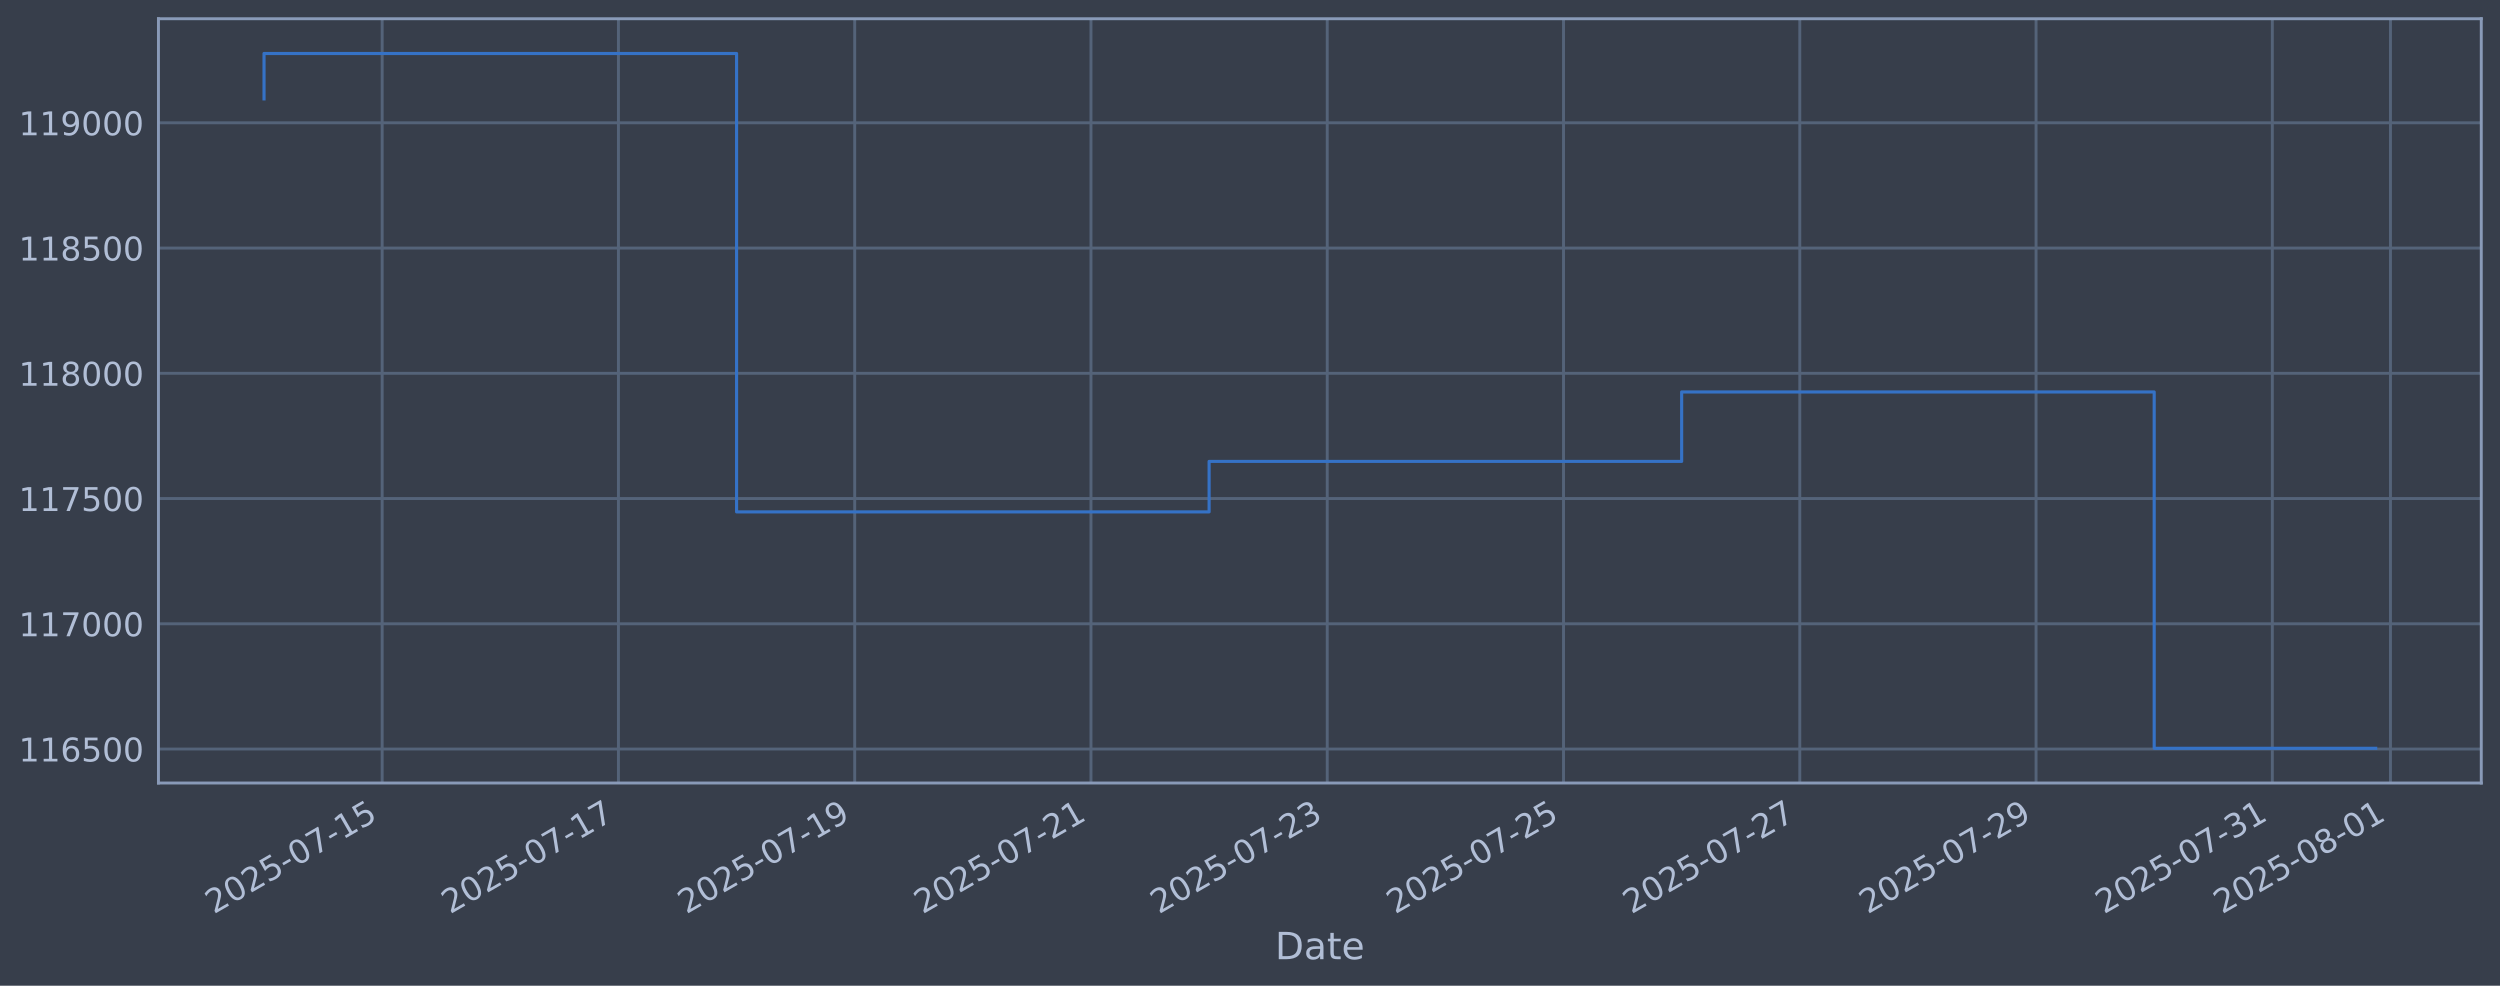
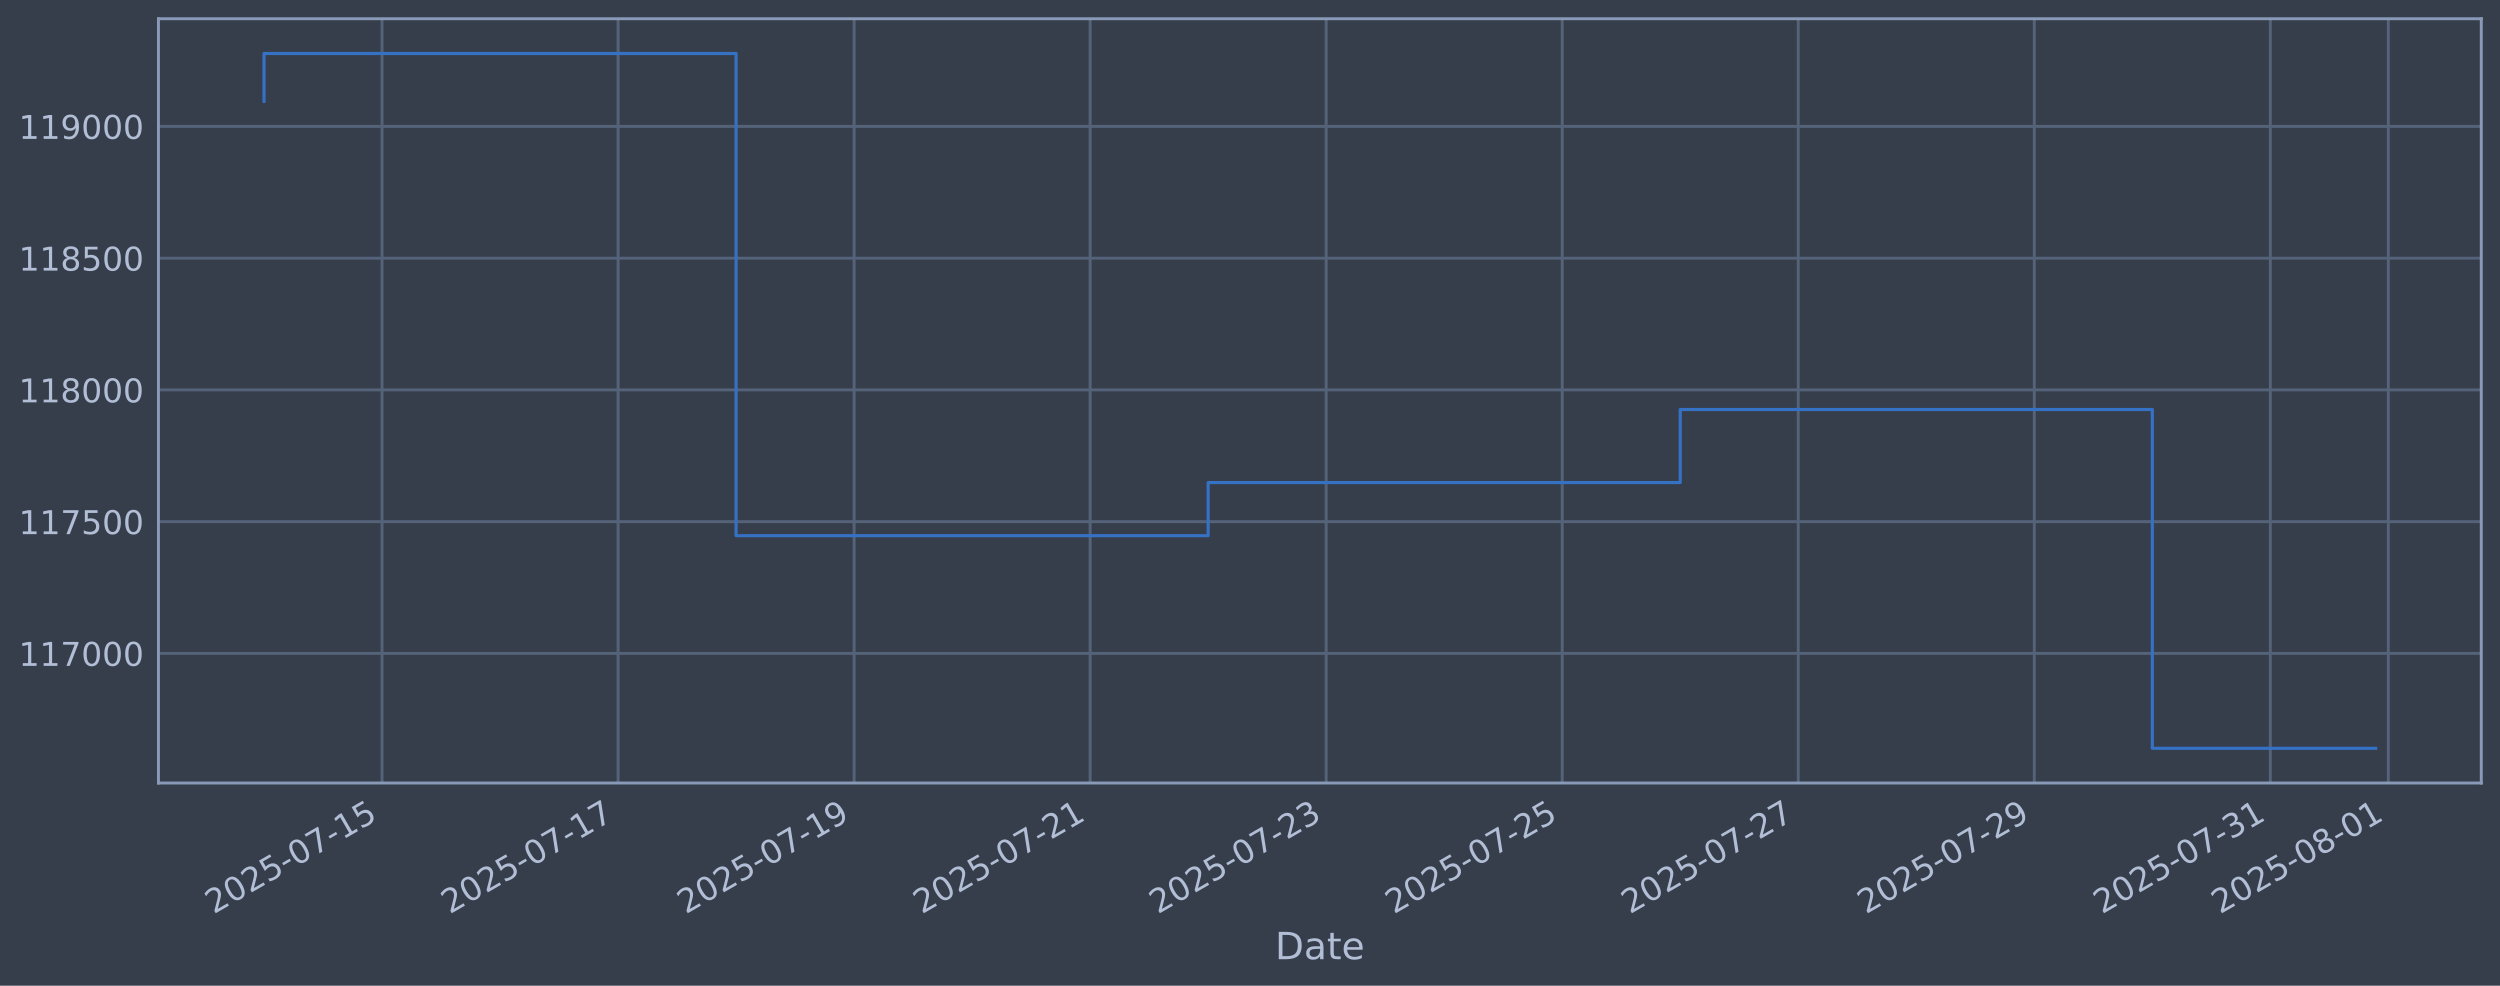
<svg xmlns="http://www.w3.org/2000/svg" xmlns:xlink="http://www.w3.org/1999/xlink" width="960.9pt" height="378.87pt" viewBox="0 0 960.9 378.87" version="1.1">
  <defs>
    <style type="text/css">*{stroke-linejoin: round; stroke-linecap: butt}</style>
  </defs>
  <g id="figure_1">
    <g id="patch_1">
      <path d="M 0 378.87  L 960.9 378.87  L 960.9 0  L 0 0  z " style="fill: #373e4b" />
    </g>
    <g id="axes_1">
      <g id="patch_2">
        <path d="M 60.901 300.96  L 953.701 300.96  L 953.701 7.2  L 60.901 7.2  z " style="fill: #373e4b" />
      </g>
      <g id="matplotlib.axis_1">
        <g id="xtick_1">
          <g id="line2d_1">
-             <path d="M 146.889 300.96  L 146.889 7.2  " clip-path="url(#p0aae79d369)" style="fill: none; stroke: #546379; stroke-width: 1.12; stroke-linecap: square" />
+             <path d="M 146.843 300.96  L 146.843 7.2  " clip-path="url(#p9eb1566da4)" style="fill: none; stroke: #546379; stroke-width: 1.12; stroke-linecap: square" />
          </g>
          <g id="line2d_2" />
          <g id="text_1">
-             <g style="fill: #b1bed6" transform="translate(82.16322 351.4642) rotate(-30) scale(0.126 -0.126)">
+             <g style="fill: #b1bed6" transform="translate(82.11774 351.4642) rotate(-30) scale(0.126 -0.126)">
              <defs>
                <path id="DejaVuSans-32" d="M 1228 531  L 3431 531  L 3431 0  L 469 0  L 469 531  Q 828 903 1448 1529  Q 2069 2156 2228 2338  Q 2531 2678 2651 2914  Q 2772 3150 2772 3378  Q 2772 3750 2511 3984  Q 2250 4219 1831 4219  Q 1534 4219 1204 4116  Q 875 4013 500 3803  L 500 4441  Q 881 4594 1212 4672  Q 1544 4750 1819 4750  Q 2544 4750 2975 4387  Q 3406 4025 3406 3419  Q 3406 3131 3298 2873  Q 3191 2616 2906 2266  Q 2828 2175 2409 1742  Q 1991 1309 1228 531  z " transform="scale(0.015625)" />
                <path id="DejaVuSans-30" d="M 2034 4250  Q 1547 4250 1301 3770  Q 1056 3291 1056 2328  Q 1056 1369 1301 889  Q 1547 409 2034 409  Q 2525 409 2770 889  Q 3016 1369 3016 2328  Q 3016 3291 2770 3770  Q 2525 4250 2034 4250  z M 2034 4750  Q 2819 4750 3233 4129  Q 3647 3509 3647 2328  Q 3647 1150 3233 529  Q 2819 -91 2034 -91  Q 1250 -91 836 529  Q 422 1150 422 2328  Q 422 3509 836 4129  Q 1250 4750 2034 4750  z " transform="scale(0.015625)" />
                <path id="DejaVuSans-35" d="M 691 4666  L 3169 4666  L 3169 4134  L 1269 4134  L 1269 2991  Q 1406 3038 1543 3061  Q 1681 3084 1819 3084  Q 2600 3084 3056 2656  Q 3513 2228 3513 1497  Q 3513 744 3044 326  Q 2575 -91 1722 -91  Q 1428 -91 1123 -41  Q 819 9 494 109  L 494 744  Q 775 591 1075 516  Q 1375 441 1709 441  Q 2250 441 2565 725  Q 2881 1009 2881 1497  Q 2881 1984 2565 2268  Q 2250 2553 1709 2553  Q 1456 2553 1204 2497  Q 953 2441 691 2322  L 691 4666  z " transform="scale(0.015625)" />
                <path id="DejaVuSans-2d" d="M 313 2009  L 1997 2009  L 1997 1497  L 313 1497  L 313 2009  z " transform="scale(0.015625)" />
                <path id="DejaVuSans-37" d="M 525 4666  L 3525 4666  L 3525 4397  L 1831 0  L 1172 0  L 2766 4134  L 525 4134  L 525 4666  z " transform="scale(0.015625)" />
                <path id="DejaVuSans-31" d="M 794 531  L 1825 531  L 1825 4091  L 703 3866  L 703 4441  L 1819 4666  L 2450 4666  L 2450 531  L 3481 531  L 3481 0  L 794 0  L 794 531  z " transform="scale(0.015625)" />
              </defs>
              <use xlink:href="#DejaVuSans-32" />
              <use xlink:href="#DejaVuSans-30" transform="translate(63.62305 0)" />
              <use xlink:href="#DejaVuSans-32" transform="translate(127.2461 0)" />
              <use xlink:href="#DejaVuSans-35" transform="translate(190.8691 0)" />
              <use xlink:href="#DejaVuSans-2d" transform="translate(254.4922 0)" />
              <use xlink:href="#DejaVuSans-30" transform="translate(290.5762 0)" />
              <use xlink:href="#DejaVuSans-37" transform="translate(354.1992 0)" />
              <use xlink:href="#DejaVuSans-2d" transform="translate(417.8223 0)" />
              <use xlink:href="#DejaVuSans-31" transform="translate(453.9062 0)" />
              <use xlink:href="#DejaVuSans-35" transform="translate(517.5293 0)" />
            </g>
          </g>
        </g>
        <g id="xtick_2">
          <g id="line2d_3">
-             <path d="M 237.702 300.96  L 237.702 7.2  " clip-path="url(#p0aae79d369)" style="fill: none; stroke: #546379; stroke-width: 1.12; stroke-linecap: square" />
+             <path d="M 237.565 300.96  L 237.565 7.2  " clip-path="url(#p9eb1566da4)" style="fill: none; stroke: #546379; stroke-width: 1.12; stroke-linecap: square" />
          </g>
          <g id="line2d_4" />
          <g id="text_2">
-             <g style="fill: #b1bed6" transform="translate(172.976 351.4642) rotate(-30) scale(0.126 -0.126)">
+             <g style="fill: #b1bed6" transform="translate(172.8396 351.4642) rotate(-30) scale(0.126 -0.126)">
              <use xlink:href="#DejaVuSans-32" />
              <use xlink:href="#DejaVuSans-30" transform="translate(63.62305 0)" />
              <use xlink:href="#DejaVuSans-32" transform="translate(127.2461 0)" />
              <use xlink:href="#DejaVuSans-35" transform="translate(190.8691 0)" />
              <use xlink:href="#DejaVuSans-2d" transform="translate(254.4922 0)" />
              <use xlink:href="#DejaVuSans-30" transform="translate(290.5762 0)" />
              <use xlink:href="#DejaVuSans-37" transform="translate(354.1992 0)" />
              <use xlink:href="#DejaVuSans-2d" transform="translate(417.8223 0)" />
              <use xlink:href="#DejaVuSans-31" transform="translate(453.9062 0)" />
              <use xlink:href="#DejaVuSans-37" transform="translate(517.5293 0)" />
            </g>
          </g>
        </g>
        <g id="xtick_3">
          <g id="line2d_5">
-             <path d="M 328.514 300.96  L 328.514 7.2  " clip-path="url(#p0aae79d369)" style="fill: none; stroke: #546379; stroke-width: 1.12; stroke-linecap: square" />
+             <path d="M 328.287 300.96  L 328.287 7.2  " clip-path="url(#p9eb1566da4)" style="fill: none; stroke: #546379; stroke-width: 1.12; stroke-linecap: square" />
          </g>
          <g id="line2d_6" />
          <g id="text_3">
-             <g style="fill: #b1bed6" transform="translate(263.7889 351.4642) rotate(-30) scale(0.126 -0.126)">
+             <g style="fill: #b1bed6" transform="translate(263.5615 351.4642) rotate(-30) scale(0.126 -0.126)">
              <defs>
                <path id="DejaVuSans-39" d="M 703 97  L 703 672  Q 941 559 1184 500  Q 1428 441 1663 441  Q 2288 441 2617 861  Q 2947 1281 2994 2138  Q 2813 1869 2534 1725  Q 2256 1581 1919 1581  Q 1219 1581 811 2004  Q 403 2428 403 3163  Q 403 3881 828 4315  Q 1253 4750 1959 4750  Q 2769 4750 3195 4129  Q 3622 3509 3622 2328  Q 3622 1225 3098 567  Q 2575 -91 1691 -91  Q 1453 -91 1209 -44  Q 966 3 703 97  z M 1959 2075  Q 2384 2075 2632 2365  Q 2881 2656 2881 3163  Q 2881 3666 2632 3958  Q 2384 4250 1959 4250  Q 1534 4250 1286 3958  Q 1038 3666 1038 3163  Q 1038 2656 1286 2365  Q 1534 2075 1959 2075  z " transform="scale(0.015625)" />
              </defs>
              <use xlink:href="#DejaVuSans-32" />
              <use xlink:href="#DejaVuSans-30" transform="translate(63.62305 0)" />
              <use xlink:href="#DejaVuSans-32" transform="translate(127.2461 0)" />
              <use xlink:href="#DejaVuSans-35" transform="translate(190.8691 0)" />
              <use xlink:href="#DejaVuSans-2d" transform="translate(254.4922 0)" />
              <use xlink:href="#DejaVuSans-30" transform="translate(290.5762 0)" />
              <use xlink:href="#DejaVuSans-37" transform="translate(354.1992 0)" />
              <use xlink:href="#DejaVuSans-2d" transform="translate(417.8223 0)" />
              <use xlink:href="#DejaVuSans-31" transform="translate(453.9062 0)" />
              <use xlink:href="#DejaVuSans-39" transform="translate(517.5293 0)" />
            </g>
          </g>
        </g>
        <g id="xtick_4">
          <g id="line2d_7">
-             <path d="M 419.327 300.96  L 419.327 7.2  " clip-path="url(#p0aae79d369)" style="fill: none; stroke: #546379; stroke-width: 1.12; stroke-linecap: square" />
+             <path d="M 419.009 300.96  L 419.009 7.2  " clip-path="url(#p9eb1566da4)" style="fill: none; stroke: #546379; stroke-width: 1.12; stroke-linecap: square" />
          </g>
          <g id="line2d_8" />
          <g id="text_4">
-             <g style="fill: #b1bed6" transform="translate(354.6017 351.4642) rotate(-30) scale(0.126 -0.126)">
+             <g style="fill: #b1bed6" transform="translate(354.2834 351.4642) rotate(-30) scale(0.126 -0.126)">
              <use xlink:href="#DejaVuSans-32" />
              <use xlink:href="#DejaVuSans-30" transform="translate(63.62305 0)" />
              <use xlink:href="#DejaVuSans-32" transform="translate(127.2461 0)" />
              <use xlink:href="#DejaVuSans-35" transform="translate(190.8691 0)" />
              <use xlink:href="#DejaVuSans-2d" transform="translate(254.4922 0)" />
              <use xlink:href="#DejaVuSans-30" transform="translate(290.5762 0)" />
              <use xlink:href="#DejaVuSans-37" transform="translate(354.1992 0)" />
              <use xlink:href="#DejaVuSans-2d" transform="translate(417.8223 0)" />
              <use xlink:href="#DejaVuSans-32" transform="translate(453.9062 0)" />
              <use xlink:href="#DejaVuSans-31" transform="translate(517.5293 0)" />
            </g>
          </g>
        </g>
        <g id="xtick_5">
          <g id="line2d_9">
-             <path d="M 510.14 300.96  L 510.14 7.2  " clip-path="url(#p0aae79d369)" style="fill: none; stroke: #546379; stroke-width: 1.12; stroke-linecap: square" />
+             <path d="M 509.731 300.96  L 509.731 7.2  " clip-path="url(#p9eb1566da4)" style="fill: none; stroke: #546379; stroke-width: 1.12; stroke-linecap: square" />
          </g>
          <g id="line2d_10" />
          <g id="text_5">
-             <g style="fill: #b1bed6" transform="translate(445.4145 351.4642) rotate(-30) scale(0.126 -0.126)">
+             <g style="fill: #b1bed6" transform="translate(445.0052 351.4642) rotate(-30) scale(0.126 -0.126)">
              <defs>
                <path id="DejaVuSans-33" d="M 2597 2516  Q 3050 2419 3304 2112  Q 3559 1806 3559 1356  Q 3559 666 3084 287  Q 2609 -91 1734 -91  Q 1441 -91 1130 -33  Q 819 25 488 141  L 488 750  Q 750 597 1062 519  Q 1375 441 1716 441  Q 2309 441 2620 675  Q 2931 909 2931 1356  Q 2931 1769 2642 2001  Q 2353 2234 1838 2234  L 1294 2234  L 1294 2753  L 1863 2753  Q 2328 2753 2575 2939  Q 2822 3125 2822 3475  Q 2822 3834 2567 4026  Q 2313 4219 1838 4219  Q 1578 4219 1281 4162  Q 984 4106 628 3988  L 628 4550  Q 988 4650 1302 4700  Q 1616 4750 1894 4750  Q 2613 4750 3031 4423  Q 3450 4097 3450 3541  Q 3450 3153 3228 2886  Q 3006 2619 2597 2516  z " transform="scale(0.015625)" />
              </defs>
              <use xlink:href="#DejaVuSans-32" />
              <use xlink:href="#DejaVuSans-30" transform="translate(63.62305 0)" />
              <use xlink:href="#DejaVuSans-32" transform="translate(127.2461 0)" />
              <use xlink:href="#DejaVuSans-35" transform="translate(190.8691 0)" />
              <use xlink:href="#DejaVuSans-2d" transform="translate(254.4922 0)" />
              <use xlink:href="#DejaVuSans-30" transform="translate(290.5762 0)" />
              <use xlink:href="#DejaVuSans-37" transform="translate(354.1992 0)" />
              <use xlink:href="#DejaVuSans-2d" transform="translate(417.8223 0)" />
              <use xlink:href="#DejaVuSans-32" transform="translate(453.9062 0)" />
              <use xlink:href="#DejaVuSans-33" transform="translate(517.5293 0)" />
            </g>
          </g>
        </g>
        <g id="xtick_6">
          <g id="line2d_11">
-             <path d="M 600.953 300.96  L 600.953 7.2  " clip-path="url(#p0aae79d369)" style="fill: none; stroke: #546379; stroke-width: 1.12; stroke-linecap: square" />
+             <path d="M 600.453 300.96  L 600.453 7.2  " clip-path="url(#p9eb1566da4)" style="fill: none; stroke: #546379; stroke-width: 1.12; stroke-linecap: square" />
          </g>
          <g id="line2d_12" />
          <g id="text_6">
-             <g style="fill: #b1bed6" transform="translate(536.2273 351.4642) rotate(-30) scale(0.126 -0.126)">
+             <g style="fill: #b1bed6" transform="translate(535.7271 351.4642) rotate(-30) scale(0.126 -0.126)">
              <use xlink:href="#DejaVuSans-32" />
              <use xlink:href="#DejaVuSans-30" transform="translate(63.62305 0)" />
              <use xlink:href="#DejaVuSans-32" transform="translate(127.2461 0)" />
              <use xlink:href="#DejaVuSans-35" transform="translate(190.8691 0)" />
              <use xlink:href="#DejaVuSans-2d" transform="translate(254.4922 0)" />
              <use xlink:href="#DejaVuSans-30" transform="translate(290.5762 0)" />
              <use xlink:href="#DejaVuSans-37" transform="translate(354.1992 0)" />
              <use xlink:href="#DejaVuSans-2d" transform="translate(417.8223 0)" />
              <use xlink:href="#DejaVuSans-32" transform="translate(453.9062 0)" />
              <use xlink:href="#DejaVuSans-35" transform="translate(517.5293 0)" />
            </g>
          </g>
        </g>
        <g id="xtick_7">
          <g id="line2d_13">
-             <path d="M 691.766 300.96  L 691.766 7.2  " clip-path="url(#p0aae79d369)" style="fill: none; stroke: #546379; stroke-width: 1.12; stroke-linecap: square" />
+             <path d="M 691.174 300.96  L 691.174 7.2  " clip-path="url(#p9eb1566da4)" style="fill: none; stroke: #546379; stroke-width: 1.12; stroke-linecap: square" />
          </g>
          <g id="line2d_14" />
          <g id="text_7">
-             <g style="fill: #b1bed6" transform="translate(627.0402 351.4642) rotate(-30) scale(0.126 -0.126)">
+             <g style="fill: #b1bed6" transform="translate(626.449 351.4642) rotate(-30) scale(0.126 -0.126)">
              <use xlink:href="#DejaVuSans-32" />
              <use xlink:href="#DejaVuSans-30" transform="translate(63.62305 0)" />
              <use xlink:href="#DejaVuSans-32" transform="translate(127.2461 0)" />
              <use xlink:href="#DejaVuSans-35" transform="translate(190.8691 0)" />
              <use xlink:href="#DejaVuSans-2d" transform="translate(254.4922 0)" />
              <use xlink:href="#DejaVuSans-30" transform="translate(290.5762 0)" />
              <use xlink:href="#DejaVuSans-37" transform="translate(354.1992 0)" />
              <use xlink:href="#DejaVuSans-2d" transform="translate(417.8223 0)" />
              <use xlink:href="#DejaVuSans-32" transform="translate(453.9062 0)" />
              <use xlink:href="#DejaVuSans-37" transform="translate(517.5293 0)" />
            </g>
          </g>
        </g>
        <g id="xtick_8">
          <g id="line2d_15">
-             <path d="M 782.579 300.96  L 782.579 7.2  " clip-path="url(#p0aae79d369)" style="fill: none; stroke: #546379; stroke-width: 1.12; stroke-linecap: square" />
+             <path d="M 781.896 300.96  L 781.896 7.2  " clip-path="url(#p9eb1566da4)" style="fill: none; stroke: #546379; stroke-width: 1.12; stroke-linecap: square" />
          </g>
          <g id="line2d_16" />
          <g id="text_8">
-             <g style="fill: #b1bed6" transform="translate(717.853 351.4642) rotate(-30) scale(0.126 -0.126)">
+             <g style="fill: #b1bed6" transform="translate(717.1708 351.4642) rotate(-30) scale(0.126 -0.126)">
              <use xlink:href="#DejaVuSans-32" />
              <use xlink:href="#DejaVuSans-30" transform="translate(63.62305 0)" />
              <use xlink:href="#DejaVuSans-32" transform="translate(127.2461 0)" />
              <use xlink:href="#DejaVuSans-35" transform="translate(190.8691 0)" />
              <use xlink:href="#DejaVuSans-2d" transform="translate(254.4922 0)" />
              <use xlink:href="#DejaVuSans-30" transform="translate(290.5762 0)" />
              <use xlink:href="#DejaVuSans-37" transform="translate(354.1992 0)" />
              <use xlink:href="#DejaVuSans-2d" transform="translate(417.8223 0)" />
              <use xlink:href="#DejaVuSans-32" transform="translate(453.9062 0)" />
              <use xlink:href="#DejaVuSans-39" transform="translate(517.5293 0)" />
            </g>
          </g>
        </g>
        <g id="xtick_9">
          <g id="line2d_17">
-             <path d="M 873.391 300.96  L 873.391 7.2  " clip-path="url(#p0aae79d369)" style="fill: none; stroke: #546379; stroke-width: 1.12; stroke-linecap: square" />
+             <path d="M 872.618 300.96  L 872.618 7.2  " clip-path="url(#p9eb1566da4)" style="fill: none; stroke: #546379; stroke-width: 1.12; stroke-linecap: square" />
          </g>
          <g id="line2d_18" />
          <g id="text_9">
-             <g style="fill: #b1bed6" transform="translate(808.6658 351.4642) rotate(-30) scale(0.126 -0.126)">
+             <g style="fill: #b1bed6" transform="translate(807.8927 351.4642) rotate(-30) scale(0.126 -0.126)">
              <use xlink:href="#DejaVuSans-32" />
              <use xlink:href="#DejaVuSans-30" transform="translate(63.62305 0)" />
              <use xlink:href="#DejaVuSans-32" transform="translate(127.2461 0)" />
              <use xlink:href="#DejaVuSans-35" transform="translate(190.8691 0)" />
              <use xlink:href="#DejaVuSans-2d" transform="translate(254.4922 0)" />
              <use xlink:href="#DejaVuSans-30" transform="translate(290.5762 0)" />
              <use xlink:href="#DejaVuSans-37" transform="translate(354.1992 0)" />
              <use xlink:href="#DejaVuSans-2d" transform="translate(417.8223 0)" />
              <use xlink:href="#DejaVuSans-33" transform="translate(453.9062 0)" />
              <use xlink:href="#DejaVuSans-31" transform="translate(517.5293 0)" />
            </g>
          </g>
        </g>
        <g id="xtick_10">
          <g id="line2d_19">
-             <path d="M 918.798 300.96  L 918.798 7.2  " clip-path="url(#p0aae79d369)" style="fill: none; stroke: #546379; stroke-width: 1.12; stroke-linecap: square" />
+             <path d="M 917.979 300.96  L 917.979 7.2  " clip-path="url(#p9eb1566da4)" style="fill: none; stroke: #546379; stroke-width: 1.12; stroke-linecap: square" />
          </g>
          <g id="line2d_20" />
          <g id="text_10">
-             <g style="fill: #b1bed6" transform="translate(854.0722 351.4642) rotate(-30) scale(0.126 -0.126)">
+             <g style="fill: #b1bed6" transform="translate(853.2536 351.4642) rotate(-30) scale(0.126 -0.126)">
              <defs>
                <path id="DejaVuSans-38" d="M 2034 2216  Q 1584 2216 1326 1975  Q 1069 1734 1069 1313  Q 1069 891 1326 650  Q 1584 409 2034 409  Q 2484 409 2743 651  Q 3003 894 3003 1313  Q 3003 1734 2745 1975  Q 2488 2216 2034 2216  z M 1403 2484  Q 997 2584 770 2862  Q 544 3141 544 3541  Q 544 4100 942 4425  Q 1341 4750 2034 4750  Q 2731 4750 3128 4425  Q 3525 4100 3525 3541  Q 3525 3141 3298 2862  Q 3072 2584 2669 2484  Q 3125 2378 3379 2068  Q 3634 1759 3634 1313  Q 3634 634 3220 271  Q 2806 -91 2034 -91  Q 1263 -91 848 271  Q 434 634 434 1313  Q 434 1759 690 2068  Q 947 2378 1403 2484  z M 1172 3481  Q 1172 3119 1398 2916  Q 1625 2713 2034 2713  Q 2441 2713 2670 2916  Q 2900 3119 2900 3481  Q 2900 3844 2670 4047  Q 2441 4250 2034 4250  Q 1625 4250 1398 4047  Q 1172 3844 1172 3481  z " transform="scale(0.015625)" />
              </defs>
              <use xlink:href="#DejaVuSans-32" />
              <use xlink:href="#DejaVuSans-30" transform="translate(63.62305 0)" />
              <use xlink:href="#DejaVuSans-32" transform="translate(127.2461 0)" />
              <use xlink:href="#DejaVuSans-35" transform="translate(190.8691 0)" />
              <use xlink:href="#DejaVuSans-2d" transform="translate(254.4922 0)" />
              <use xlink:href="#DejaVuSans-30" transform="translate(290.5762 0)" />
              <use xlink:href="#DejaVuSans-38" transform="translate(354.1992 0)" />
              <use xlink:href="#DejaVuSans-2d" transform="translate(417.8223 0)" />
              <use xlink:href="#DejaVuSans-30" transform="translate(453.9062 0)" />
              <use xlink:href="#DejaVuSans-31" transform="translate(517.5293 0)" />
            </g>
          </g>
        </g>
        <g id="text_11">
          <g style="fill: #b1bed6" transform="translate(490.0914 368.6753) scale(0.144 -0.144)">
            <defs>
              <path id="DejaVuSans-44" d="M 1259 4147  L 1259 519  L 2022 519  Q 2988 519 3436 956  Q 3884 1394 3884 2338  Q 3884 3275 3436 3711  Q 2988 4147 2022 4147  L 1259 4147  z M 628 4666  L 1925 4666  Q 3281 4666 3915 4102  Q 4550 3538 4550 2338  Q 4550 1131 3912 565  Q 3275 0 1925 0  L 628 0  L 628 4666  z " transform="scale(0.015625)" />
              <path id="DejaVuSans-61" d="M 2194 1759  Q 1497 1759 1228 1600  Q 959 1441 959 1056  Q 959 750 1161 570  Q 1363 391 1709 391  Q 2188 391 2477 730  Q 2766 1069 2766 1631  L 2766 1759  L 2194 1759  z M 3341 1997  L 3341 0  L 2766 0  L 2766 531  Q 2569 213 2275 61  Q 1981 -91 1556 -91  Q 1019 -91 701 211  Q 384 513 384 1019  Q 384 1609 779 1909  Q 1175 2209 1959 2209  L 2766 2209  L 2766 2266  Q 2766 2663 2505 2880  Q 2244 3097 1772 3097  Q 1472 3097 1187 3025  Q 903 2953 641 2809  L 641 3341  Q 956 3463 1253 3523  Q 1550 3584 1831 3584  Q 2591 3584 2966 3190  Q 3341 2797 3341 1997  z " transform="scale(0.015625)" />
              <path id="DejaVuSans-74" d="M 1172 4494  L 1172 3500  L 2356 3500  L 2356 3053  L 1172 3053  L 1172 1153  Q 1172 725 1289 603  Q 1406 481 1766 481  L 2356 481  L 2356 0  L 1766 0  Q 1100 0 847 248  Q 594 497 594 1153  L 594 3053  L 172 3053  L 172 3500  L 594 3500  L 594 4494  L 1172 4494  z " transform="scale(0.015625)" />
              <path id="DejaVuSans-65" d="M 3597 1894  L 3597 1613  L 953 1613  Q 991 1019 1311 708  Q 1631 397 2203 397  Q 2534 397 2845 478  Q 3156 559 3463 722  L 3463 178  Q 3153 47 2828 -22  Q 2503 -91 2169 -91  Q 1331 -91 842 396  Q 353 884 353 1716  Q 353 2575 817 3079  Q 1281 3584 2069 3584  Q 2775 3584 3186 3129  Q 3597 2675 3597 1894  z M 3022 2063  Q 3016 2534 2758 2815  Q 2500 3097 2075 3097  Q 1594 3097 1305 2825  Q 1016 2553 972 2059  L 3022 2063  z " transform="scale(0.015625)" />
            </defs>
            <use xlink:href="#DejaVuSans-44" />
            <use xlink:href="#DejaVuSans-61" transform="translate(77.00195 0)" />
            <use xlink:href="#DejaVuSans-74" transform="translate(138.2812 0)" />
            <use xlink:href="#DejaVuSans-65" transform="translate(177.4902 0)" />
          </g>
        </g>
      </g>
      <g id="matplotlib.axis_2">
        <g id="ytick_1">
          <g id="line2d_21">
-             <path d="M 60.901 287.901  L 953.701 287.901  " clip-path="url(#p0aae79d369)" style="fill: none; stroke: #546379; stroke-width: 1.12; stroke-linecap: square" />
+             <path d="M 60.901 251.14  L 953.701 251.14  " clip-path="url(#p9eb1566da4)" style="fill: none; stroke: #546379; stroke-width: 1.12; stroke-linecap: square" />
          </g>
          <g id="line2d_22" />
          <g id="text_12">
-             <g style="fill: #b1bed6" transform="translate(7.2 292.688) scale(0.126 -0.126)">
-               <defs>
-                 <path id="DejaVuSans-36" d="M 2113 2584  Q 1688 2584 1439 2293  Q 1191 2003 1191 1497  Q 1191 994 1439 701  Q 1688 409 2113 409  Q 2538 409 2786 701  Q 3034 994 3034 1497  Q 3034 2003 2786 2293  Q 2538 2584 2113 2584  z M 3366 4563  L 3366 3988  Q 3128 4100 2886 4159  Q 2644 4219 2406 4219  Q 1781 4219 1451 3797  Q 1122 3375 1075 2522  Q 1259 2794 1537 2939  Q 1816 3084 2150 3084  Q 2853 3084 3261 2657  Q 3669 2231 3669 1497  Q 3669 778 3244 343  Q 2819 -91 2113 -91  Q 1303 -91 875 529  Q 447 1150 447 2328  Q 447 3434 972 4092  Q 1497 4750 2381 4750  Q 2619 4750 2861 4703  Q 3103 4656 3366 4563  z " transform="scale(0.015625)" />
-               </defs>
-               <use xlink:href="#DejaVuSans-31" />
-               <use xlink:href="#DejaVuSans-31" transform="translate(63.62305 0)" />
-               <use xlink:href="#DejaVuSans-36" transform="translate(127.2461 0)" />
-               <use xlink:href="#DejaVuSans-35" transform="translate(190.8691 0)" />
+             <g style="fill: #b1bed6" transform="translate(7.2 255.9268) scale(0.126 -0.126)">
+               <use xlink:href="#DejaVuSans-31" />
+               <use xlink:href="#DejaVuSans-31" transform="translate(63.62305 0)" />
+               <use xlink:href="#DejaVuSans-37" transform="translate(127.2461 0)" />
+               <use xlink:href="#DejaVuSans-30" transform="translate(190.8691 0)" />
              <use xlink:href="#DejaVuSans-30" transform="translate(254.4922 0)" />
              <use xlink:href="#DejaVuSans-30" transform="translate(318.1152 0)" />
            </g>
          </g>
        </g>
        <g id="ytick_2">
          <g id="line2d_23">
-             <path d="M 60.901 239.762  L 953.701 239.762  " clip-path="url(#p0aae79d369)" style="fill: none; stroke: #546379; stroke-width: 1.12; stroke-linecap: square" />
+             <path d="M 60.901 200.502  L 953.701 200.502  " clip-path="url(#p9eb1566da4)" style="fill: none; stroke: #546379; stroke-width: 1.12; stroke-linecap: square" />
          </g>
          <g id="line2d_24" />
          <g id="text_13">
-             <g style="fill: #b1bed6" transform="translate(7.2 244.5493) scale(0.126 -0.126)">
+             <g style="fill: #b1bed6" transform="translate(7.2 205.2895) scale(0.126 -0.126)">
              <use xlink:href="#DejaVuSans-31" />
              <use xlink:href="#DejaVuSans-31" transform="translate(63.62305 0)" />
              <use xlink:href="#DejaVuSans-37" transform="translate(127.2461 0)" />
-               <use xlink:href="#DejaVuSans-30" transform="translate(190.8691 0)" />
+               <use xlink:href="#DejaVuSans-35" transform="translate(190.8691 0)" />
              <use xlink:href="#DejaVuSans-30" transform="translate(254.4922 0)" />
              <use xlink:href="#DejaVuSans-30" transform="translate(318.1152 0)" />
            </g>
          </g>
        </g>
        <g id="ytick_3">
          <g id="line2d_25">
-             <path d="M 60.901 191.623  L 953.701 191.623  " clip-path="url(#p0aae79d369)" style="fill: none; stroke: #546379; stroke-width: 1.12; stroke-linecap: square" />
+             <path d="M 60.901 149.865  L 953.701 149.865  " clip-path="url(#p9eb1566da4)" style="fill: none; stroke: #546379; stroke-width: 1.12; stroke-linecap: square" />
          </g>
          <g id="line2d_26" />
          <g id="text_14">
-             <g style="fill: #b1bed6" transform="translate(7.2 196.4105) scale(0.126 -0.126)">
-               <use xlink:href="#DejaVuSans-31" />
-               <use xlink:href="#DejaVuSans-31" transform="translate(63.62305 0)" />
-               <use xlink:href="#DejaVuSans-37" transform="translate(127.2461 0)" />
-               <use xlink:href="#DejaVuSans-35" transform="translate(190.8691 0)" />
+             <g style="fill: #b1bed6" transform="translate(7.2 154.6522) scale(0.126 -0.126)">
+               <use xlink:href="#DejaVuSans-31" />
+               <use xlink:href="#DejaVuSans-31" transform="translate(63.62305 0)" />
+               <use xlink:href="#DejaVuSans-38" transform="translate(127.2461 0)" />
+               <use xlink:href="#DejaVuSans-30" transform="translate(190.8691 0)" />
              <use xlink:href="#DejaVuSans-30" transform="translate(254.4922 0)" />
              <use xlink:href="#DejaVuSans-30" transform="translate(318.1152 0)" />
            </g>
          </g>
        </g>
        <g id="ytick_4">
          <g id="line2d_27">
-             <path d="M 60.901 143.485  L 953.701 143.485  " clip-path="url(#p0aae79d369)" style="fill: none; stroke: #546379; stroke-width: 1.12; stroke-linecap: square" />
+             <path d="M 60.901 99.228  L 953.701 99.228  " clip-path="url(#p9eb1566da4)" style="fill: none; stroke: #546379; stroke-width: 1.12; stroke-linecap: square" />
          </g>
          <g id="line2d_28" />
          <g id="text_15">
-             <g style="fill: #b1bed6" transform="translate(7.2 148.2717) scale(0.126 -0.126)">
+             <g style="fill: #b1bed6" transform="translate(7.2 104.0149) scale(0.126 -0.126)">
              <use xlink:href="#DejaVuSans-31" />
              <use xlink:href="#DejaVuSans-31" transform="translate(63.62305 0)" />
              <use xlink:href="#DejaVuSans-38" transform="translate(127.2461 0)" />
-               <use xlink:href="#DejaVuSans-30" transform="translate(190.8691 0)" />
+               <use xlink:href="#DejaVuSans-35" transform="translate(190.8691 0)" />
              <use xlink:href="#DejaVuSans-30" transform="translate(254.4922 0)" />
              <use xlink:href="#DejaVuSans-30" transform="translate(318.1152 0)" />
            </g>
          </g>
        </g>
        <g id="ytick_5">
          <g id="line2d_29">
-             <path d="M 60.901 95.346  L 953.701 95.346  " clip-path="url(#p0aae79d369)" style="fill: none; stroke: #546379; stroke-width: 1.12; stroke-linecap: square" />
+             <path d="M 60.901 48.591  L 953.701 48.591  " clip-path="url(#p9eb1566da4)" style="fill: none; stroke: #546379; stroke-width: 1.12; stroke-linecap: square" />
          </g>
          <g id="line2d_30" />
          <g id="text_16">
-             <g style="fill: #b1bed6" transform="translate(7.2 100.1329) scale(0.126 -0.126)">
-               <use xlink:href="#DejaVuSans-31" />
-               <use xlink:href="#DejaVuSans-31" transform="translate(63.62305 0)" />
-               <use xlink:href="#DejaVuSans-38" transform="translate(127.2461 0)" />
-               <use xlink:href="#DejaVuSans-35" transform="translate(190.8691 0)" />
-               <use xlink:href="#DejaVuSans-30" transform="translate(254.4922 0)" />
-               <use xlink:href="#DejaVuSans-30" transform="translate(318.1152 0)" />
-             </g>
-           </g>
-         </g>
-         <g id="ytick_6">
-           <g id="line2d_31">
-             <path d="M 60.901 47.207  L 953.701 47.207  " clip-path="url(#p0aae79d369)" style="fill: none; stroke: #546379; stroke-width: 1.12; stroke-linecap: square" />
-           </g>
-           <g id="line2d_32" />
-           <g id="text_17">
-             <g style="fill: #b1bed6" transform="translate(7.2 51.99418) scale(0.126 -0.126)">
+             <g style="fill: #b1bed6" transform="translate(7.2 53.37761) scale(0.126 -0.126)">
              <use xlink:href="#DejaVuSans-31" />
              <use xlink:href="#DejaVuSans-31" transform="translate(63.62305 0)" />
              <use xlink:href="#DejaVuSans-39" transform="translate(127.2461 0)" />
              <use xlink:href="#DejaVuSans-30" transform="translate(190.8691 0)" />
              <use xlink:href="#DejaVuSans-30" transform="translate(254.4922 0)" />
              <use xlink:href="#DejaVuSans-30" transform="translate(318.1152 0)" />
            </g>
          </g>
        </g>
      </g>
-       <g id="line2d_33">
-         <path d="M 101.482 38.023  L 101.482 20.553  L 283.108 20.553  L 283.108 196.746  L 464.734 196.746  L 464.734 177.343  L 646.359 177.343  L 646.359 150.653  L 827.985 150.653  L 827.985 287.607  L 913.119 287.607  " clip-path="url(#p0aae79d369)" style="fill: none; stroke: #3572c6; stroke-width: 1.2; stroke-linecap: square" />
+       <g id="line2d_31">
+         <path d="M 101.482 38.93  L 101.482 20.553  L 282.926 20.553  L 282.926 205.891  L 464.37 205.891  L 464.37 185.48  L 645.814 185.48  L 645.814 157.405  L 827.257 157.405  L 827.257 287.607  L 913.119 287.607  " clip-path="url(#p9eb1566da4)" style="fill: none; stroke: #3572c6; stroke-width: 1.2; stroke-linecap: square" />
      </g>
      <g id="patch_3">
        <path d="M 60.901 300.96  L 60.901 7.2  " style="fill: none; stroke: #899ab8; stroke-width: 1.12; stroke-linejoin: miter; stroke-linecap: square" />
      </g>
      <g id="patch_4">
        <path d="M 953.701 300.96  L 953.701 7.2  " style="fill: none; stroke: #899ab8; stroke-width: 1.12; stroke-linejoin: miter; stroke-linecap: square" />
      </g>
      <g id="patch_5">
        <path d="M 60.901 300.96  L 953.701 300.96  " style="fill: none; stroke: #899ab8; stroke-width: 1.12; stroke-linejoin: miter; stroke-linecap: square" />
      </g>
      <g id="patch_6">
        <path d="M 60.901 7.2  L 953.701 7.2  " style="fill: none; stroke: #899ab8; stroke-width: 1.12; stroke-linejoin: miter; stroke-linecap: square" />
      </g>
    </g>
  </g>
  <defs>
-     <clipPath id="p0aae79d369">
+     <clipPath id="p9eb1566da4">
      <rect x="60.901" y="7.2" width="892.8" height="293.76" />
    </clipPath>
  </defs>
</svg>
